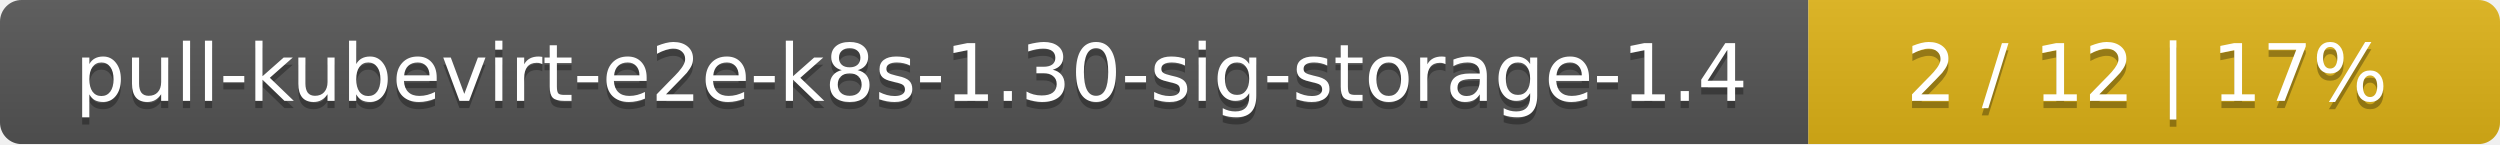
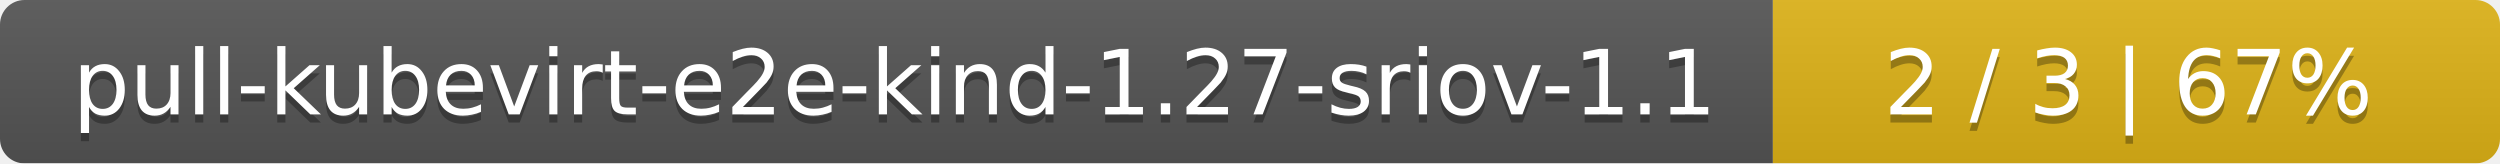
- <svg xmlns="http://www.w3.org/2000/svg" width="347" height="20">
+ <svg xmlns="http://www.w3.org/2000/svg" width="306" height="20">
  <linearGradient id="smooth" x2="0" y2="100%">
    <stop offset="0" stop-color="#bbb" stop-opacity=".1" />
    <stop offset="1" stop-opacity=".1" />
  </linearGradient>
  <mask id="round">
-     <rect width="347" height="20" rx="3" fill="#fff" />
+     <rect width="306" height="20" rx="3" fill="#fff" />
  </mask>
  <g mask="url(#round)">
-     <rect width="251" height="20" fill="#555" />
-     <rect x="251" width="96" height="20" fill="#dfb317" />
-     <rect width="347" height="20" fill="url(#smooth)" />
+     <rect width="217" height="20" fill="#555" />
+     <rect x="217" width="89" height="20" fill="#dfb317" />
+     <rect width="306" height="20" fill="url(#smooth)" />
  </g>
  <g fill="#fff" text-anchor="middle" font-family="DejaVu Sans,Verdana,Geneva,sans-serif" font-size="11">
-     <text x="126.5" y="15" fill="#010101" fill-opacity=".3">pull-kubevirt-e2e-k8s-1.30-sig-storage-1.4</text>
-     <text x="126.5" y="14">pull-kubevirt-e2e-k8s-1.30-sig-storage-1.4</text>
-     <text x="298" y="15" fill="#010101" fill-opacity=".3">2 / 12    |    17%</text>
-     <text x="298" y="14">2 / 12    |    17%</text>
+     <text x="109.5" y="15" fill="#010101" fill-opacity=".3">pull-kubevirt-e2e-kind-1.27-sriov-1.1</text>
+     <text x="109.5" y="14">pull-kubevirt-e2e-kind-1.27-sriov-1.1</text>
+     <text x="260.5" y="15" fill="#010101" fill-opacity=".3">2 / 3    |    67%</text>
+     <text x="260.5" y="14">2 / 3    |    67%</text>
  </g>
</svg>
